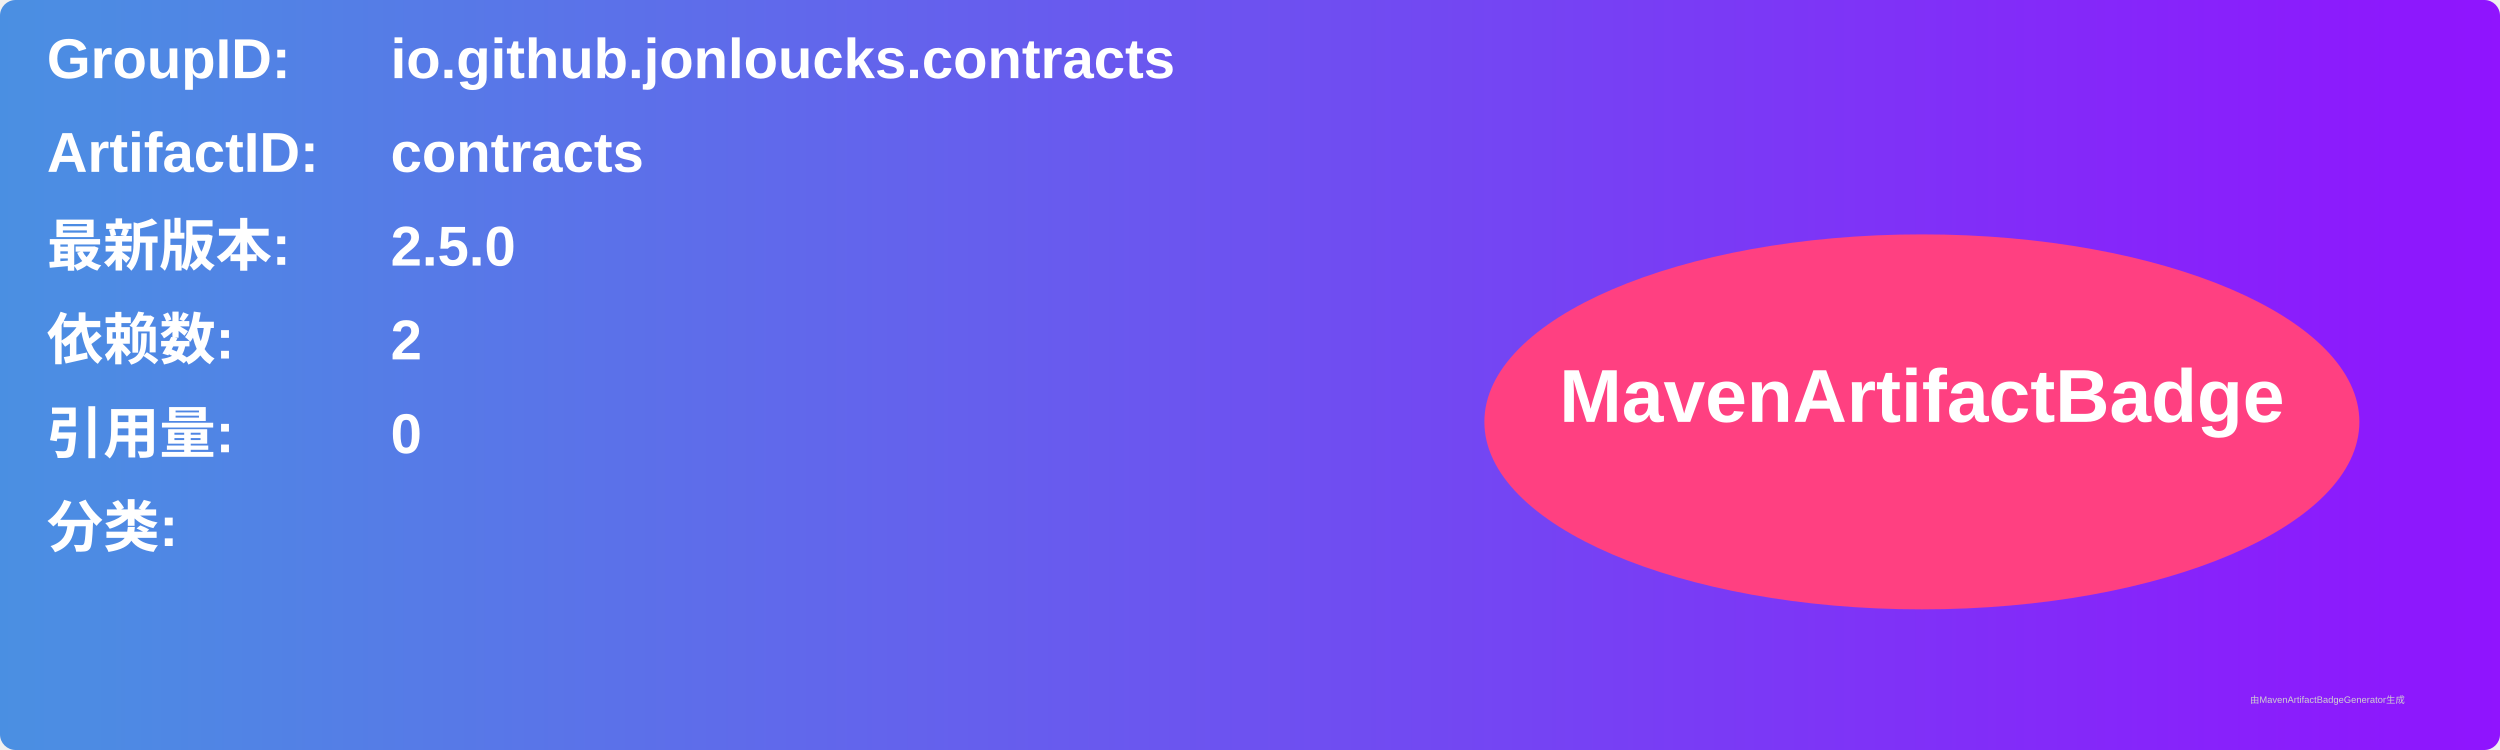
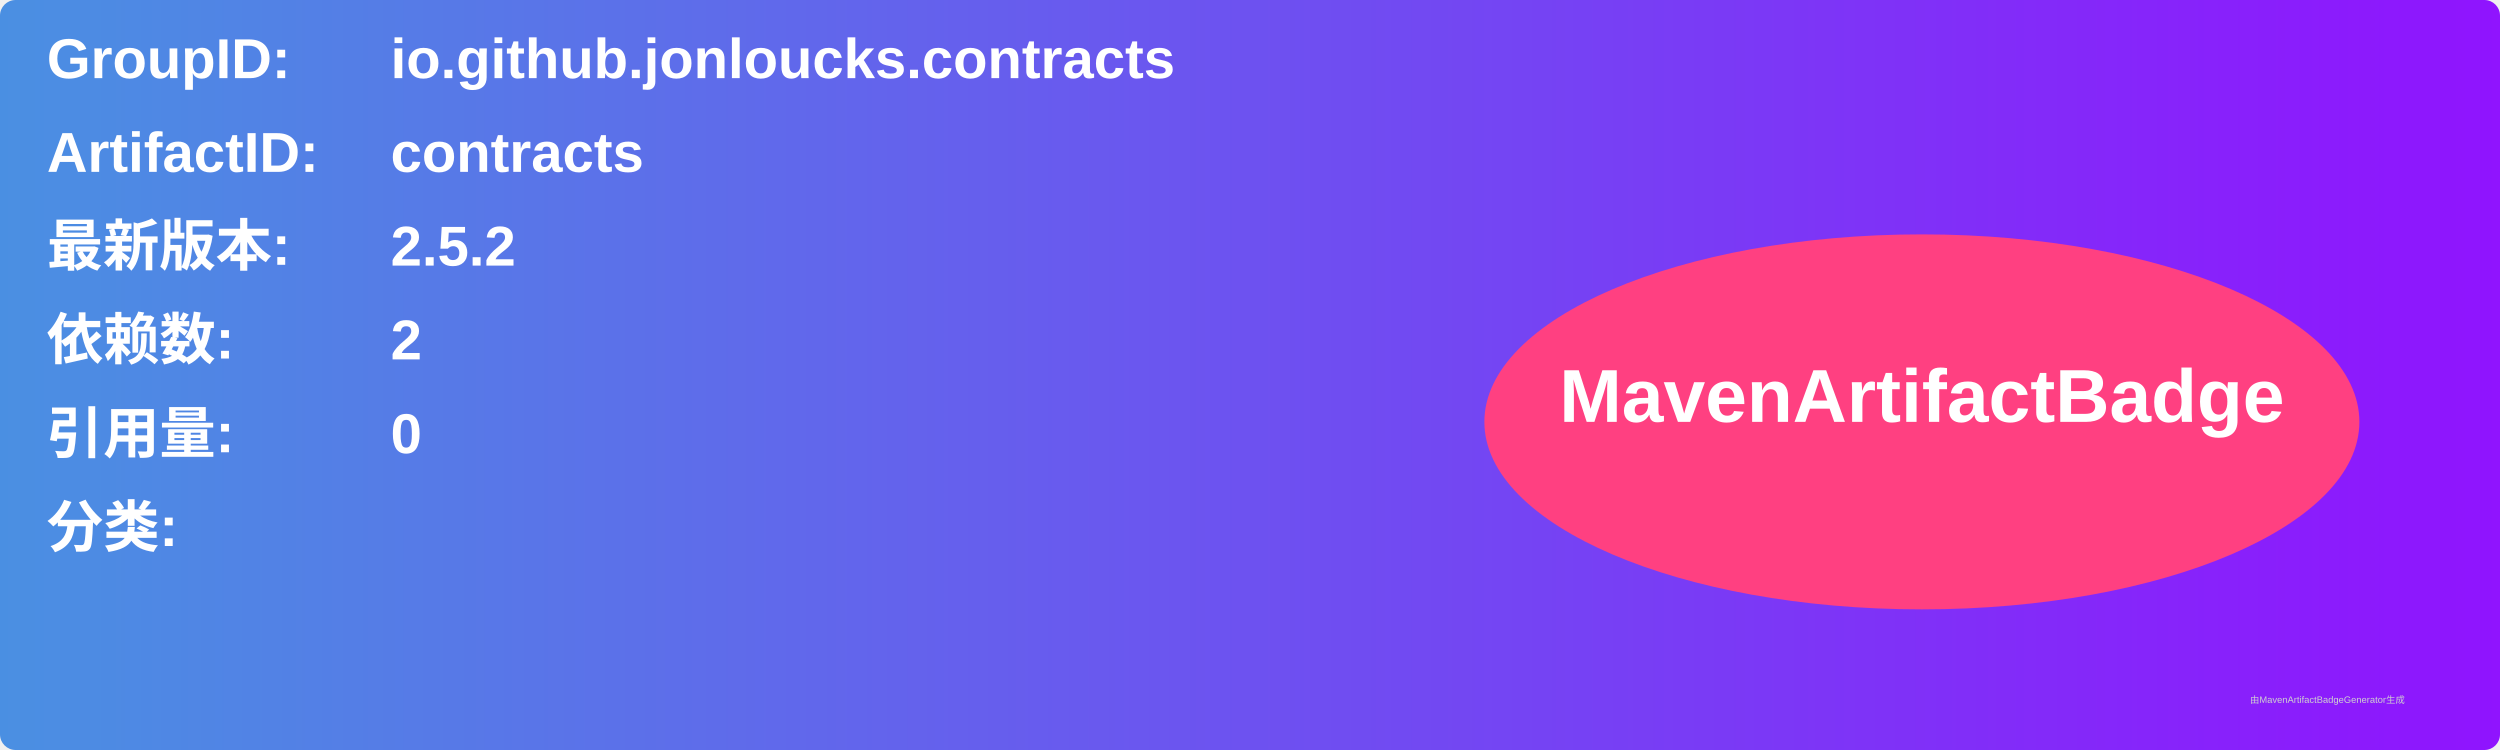
<svg xmlns="http://www.w3.org/2000/svg" width="800" height="240" viewBox="0 0 800 240">
  <linearGradient id="grad" x1="0%" y1="0%" x2="100%" y2="0%">
    <stop offset="0%" stop-color="#4a90e2" />
    <stop offset="100%" stop-color="#9013fe" />
  </linearGradient>
  <rect width="100%" height="100%" rx="5" ry="5" fill="url(#grad)" />
  <g transform="translate(15, 15)">
    <text x="0" y="10" font-family="Arial" font-size="18" fill="white" font-weight="bold" width="260">GroupID:</text>
    <text x="110" y="10" font-family="Arial" font-size="18" fill="white" font-weight="bold" width="460">io.github.jonloucks.contracts</text>
    <text x="0" y="40" font-family="Arial" font-size="18" fill="white" font-weight="bold" width="260">ArtifactID:</text>
    <text x="110" y="40" font-family="Arial" font-size="18" fill="white" font-weight="bold" width="460">contracts</text>
    <text x="0" y="70" font-family="Arial" font-size="18" fill="white" font-weight="bold">最新版本:</text>
    <text x="110" y="70" font-family="Arial" font-size="18" fill="white" font-weight="bold">
-       <tspan font-weight="bold">2.5.0</tspan>
+       <tspan font-weight="bold">2.5.2</tspan>
    </text>
    <text x="0" y="100" font-family="Arial" font-size="18" fill="white" font-weight="bold">依赖数: </text>
    <text x="110" y="100" font-family="Arial" font-size="18" fill="white">
      <tspan font-weight="bold">2</tspan>
    </text>
    <text x="0" y="130" font-family="Arial" font-size="18" fill="white" font-weight="bold">引用量: </text>
    <text x="110" y="130" font-family="Arial" font-size="18" fill="white">
      <tspan font-weight="bold">0</tspan>
    </text>
    <text x="0" y="160" font-family="Arial" font-size="18" fill="white" font-weight="bold">分类:</text>
    <text x="10" y="190" font-family="Arial" font-size="10" fill="white">
      <tspan font-weight="bold" />
    </text>
    <ellipse cx="600" cy="120" rx="140" ry="60" fill="#ff4081" />
    <text x="600" y="120" text-anchor="middle" font-family="Arial" font-size="24" fill="white" font-weight="bold">MavenArtifactBadge</text>
  </g>
  <text x="720" y="225" font-family="Arial" font-size="3" fill="#d0d0d0">由MavenArtifactBadgeGenerator生成</text>
</svg>
